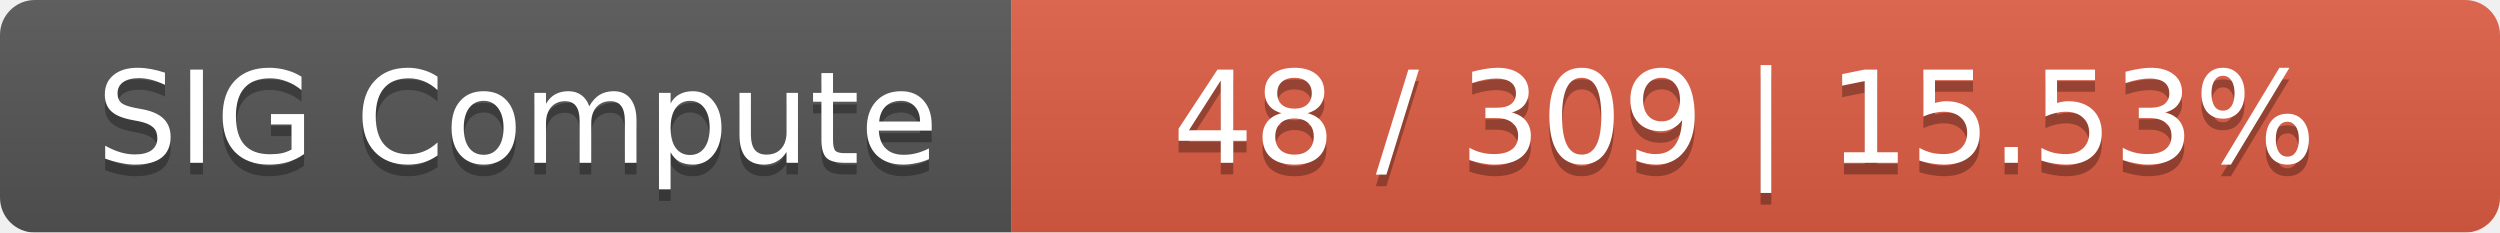
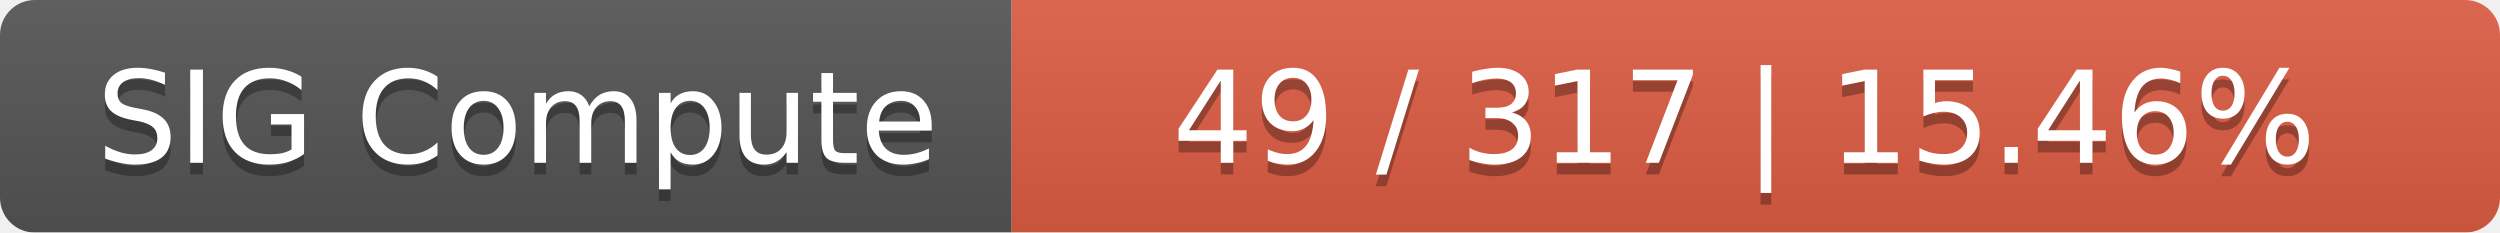
<svg xmlns="http://www.w3.org/2000/svg" width="215" height="20">
  <linearGradient id="smooth" x2="0" y2="100%">
    <stop offset="0" stop-color="#bbb" stop-opacity=".1" />
    <stop offset="1" stop-opacity=".1" />
  </linearGradient>
  <mask id="round">
    <rect width="215" height="20" rx="3" fill="#fff" />
  </mask>
  <g mask="url(#round)">
    <rect width="87" height="20" fill="#555" />
    <rect x="87" width="128" height="20" fill="#e05d44" />
    <rect width="215" height="20" fill="url(#smooth)" />
  </g>
  <g fill="#fff" text-anchor="middle" font-family="DejaVu Sans,Verdana,Geneva,sans-serif" font-size="11">
    <text x="44.5" y="15" fill="#010101" fill-opacity=".3">SIG Compute</text>
    <text x="44.5" y="14">SIG Compute</text>
-     <text x="150" y="15" fill="#010101" fill-opacity=".3">48 / 309    |    15.53%</text>
-     <text x="150" y="14">48 / 309    |    15.53%</text>
+     <text x="150" y="15" fill="#010101" fill-opacity=".3">49 / 317    |    15.46%</text>
+     <text x="150" y="14">49 / 317    |    15.46%</text>
  </g>
</svg>
